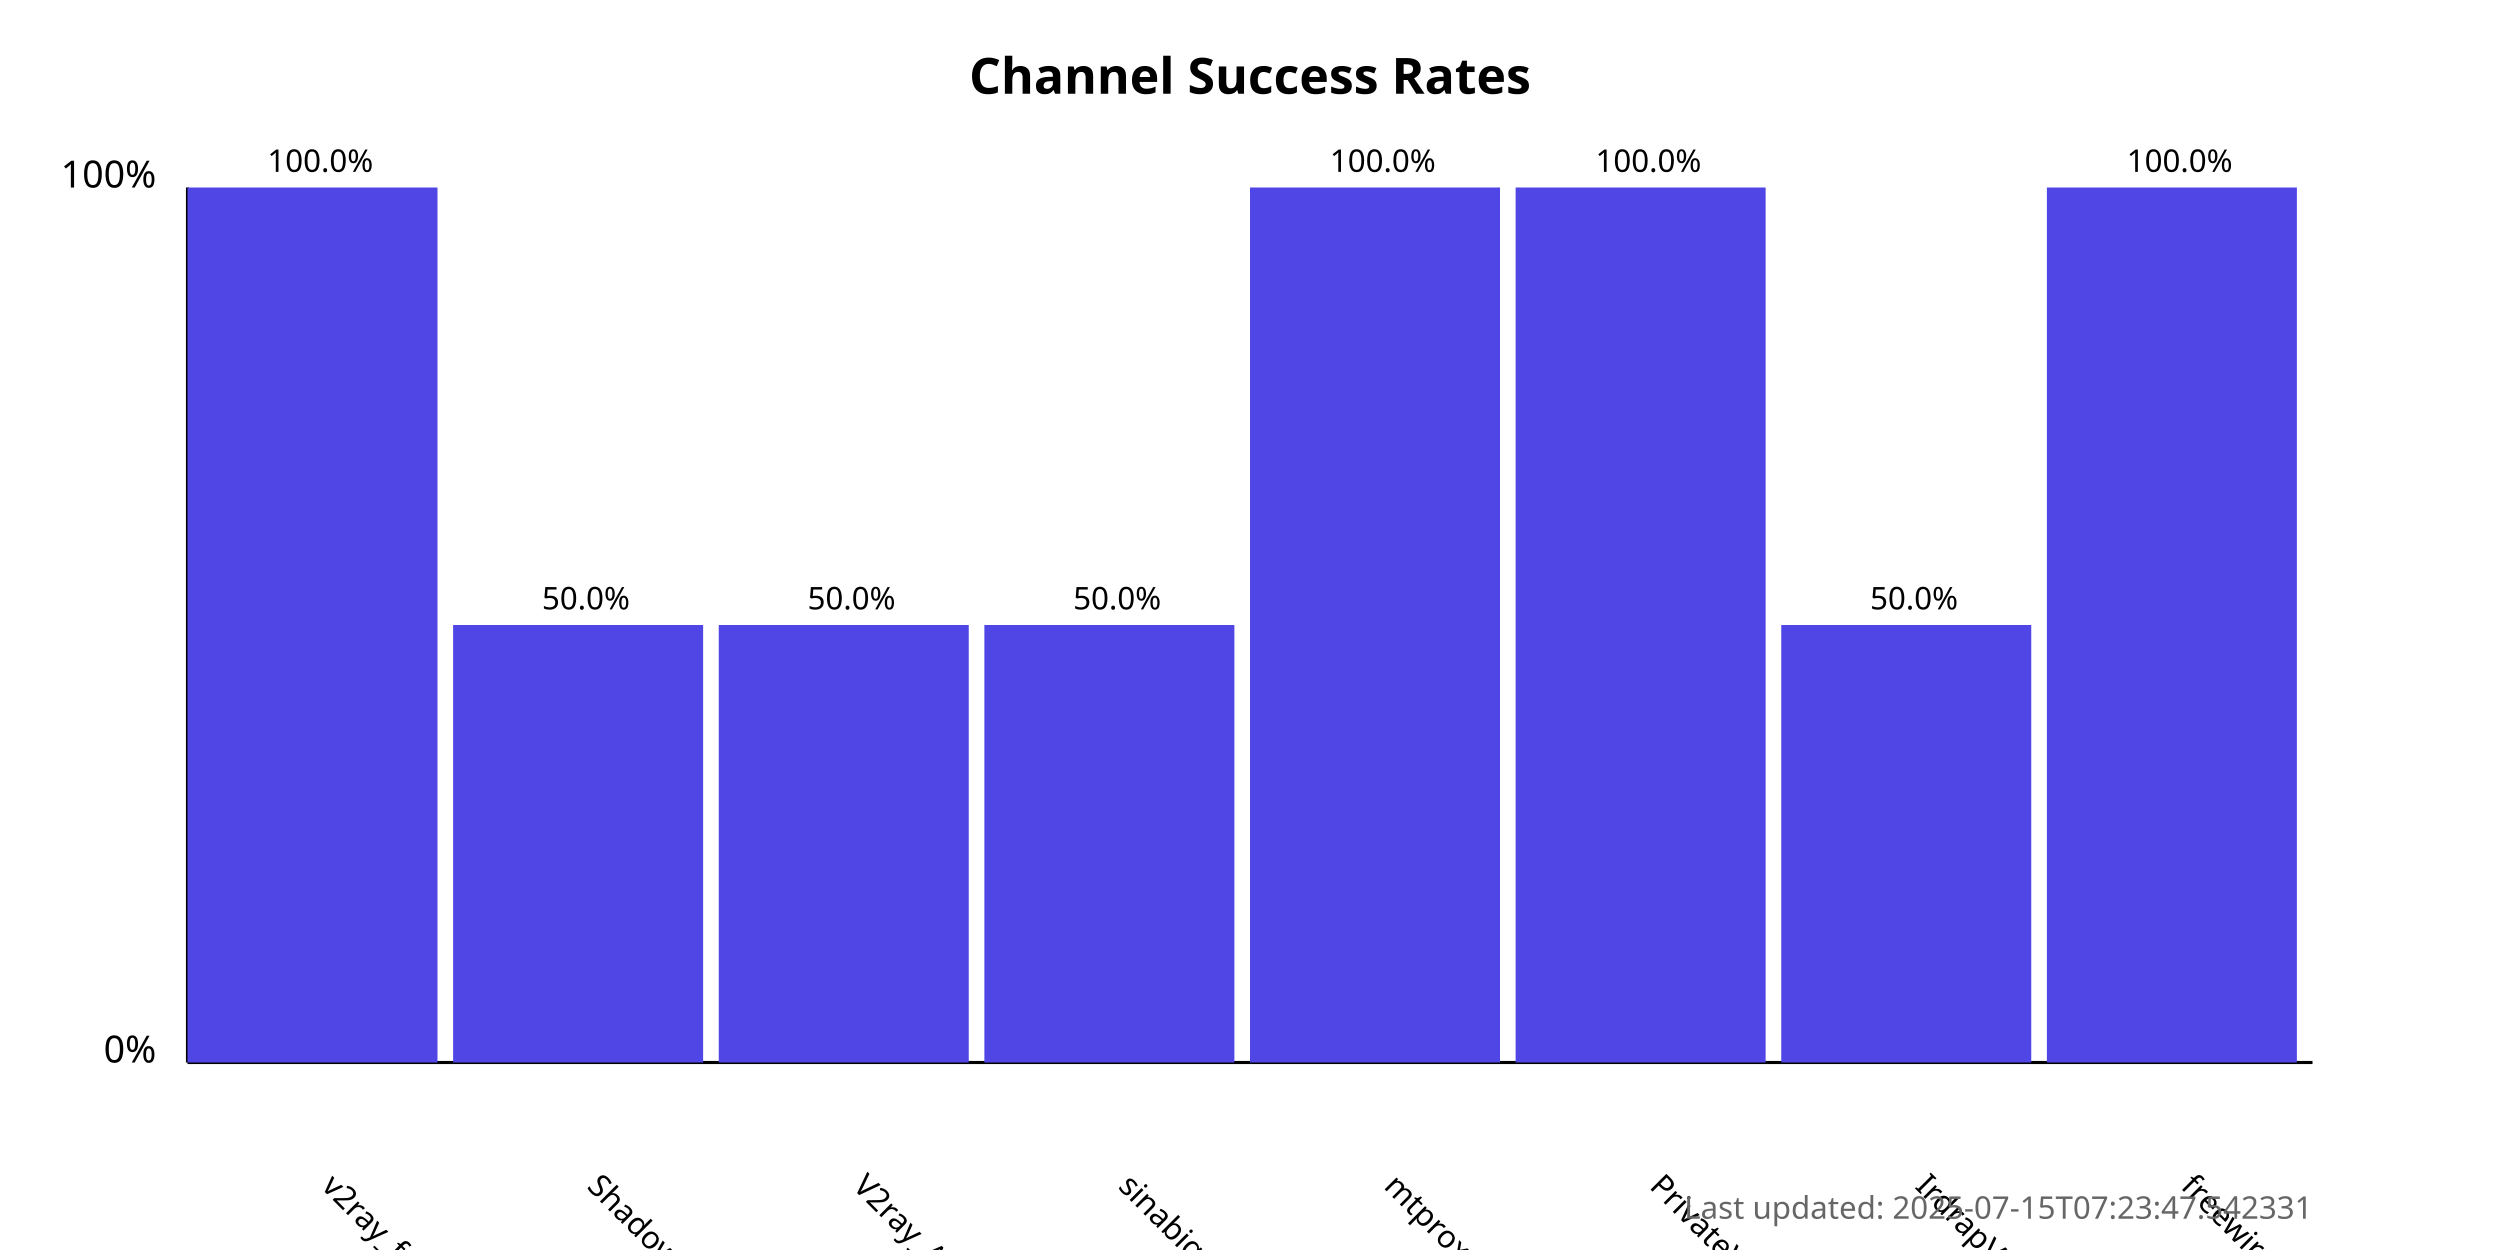
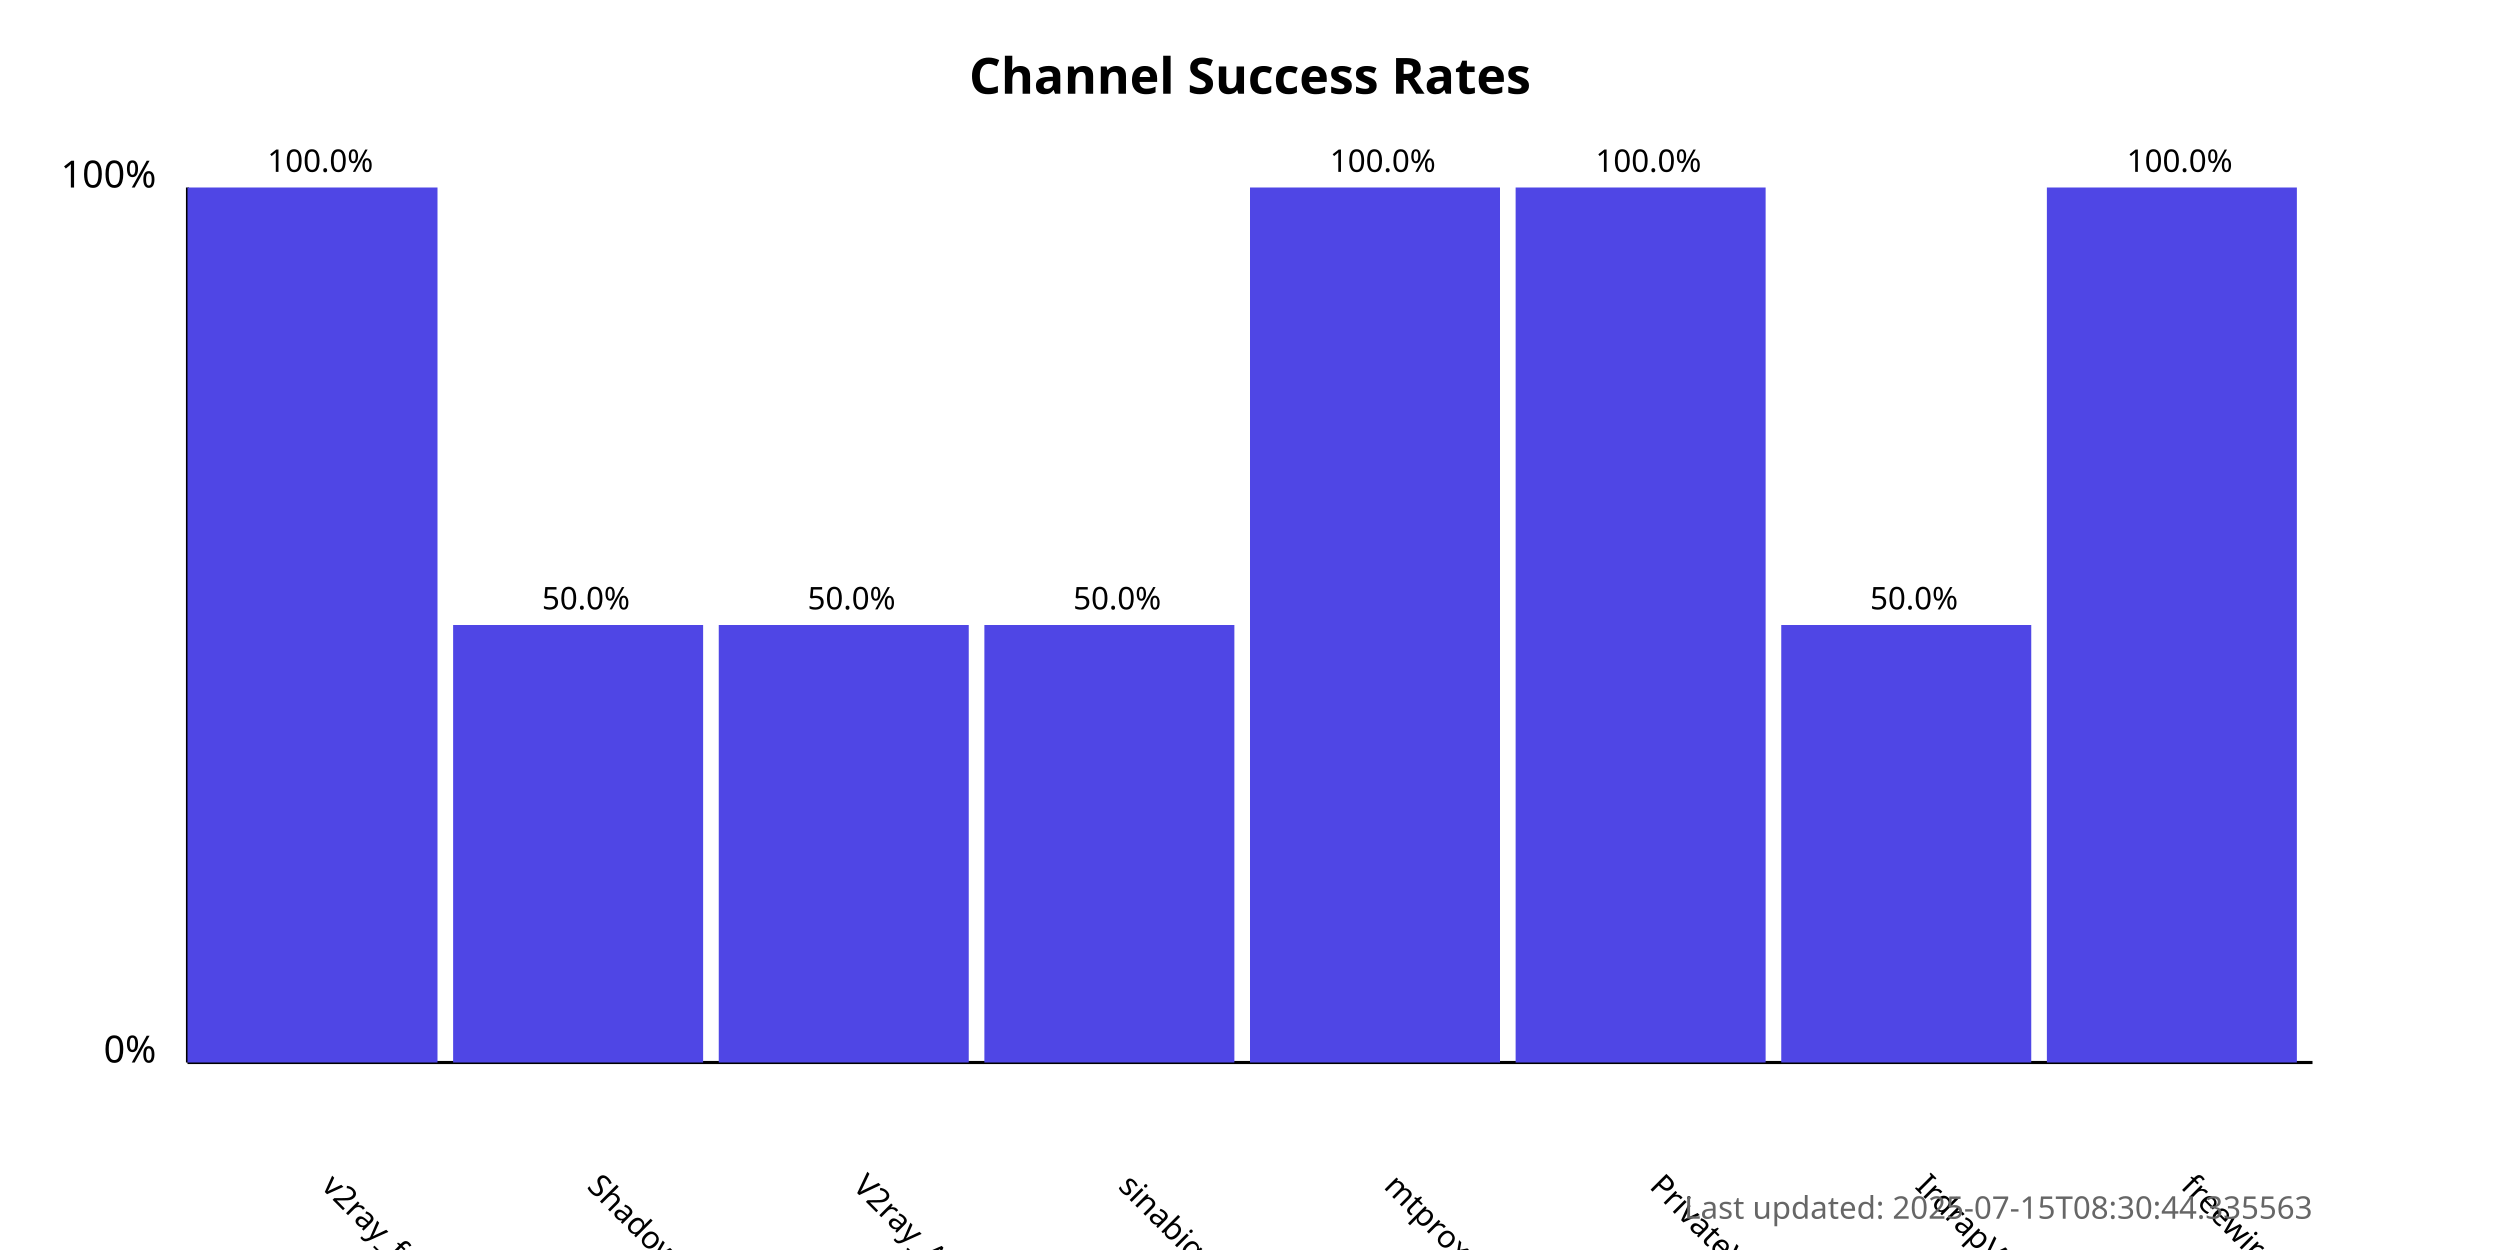
<svg xmlns="http://www.w3.org/2000/svg" width="800" height="400">
  <style>
            .chart-title { font: bold 16px sans-serif; }
            .axis-label { font: 12px sans-serif; }
            .tick-label { font: 10px sans-serif; }
            .bar { fill: #4f46e5; }
            .bar:hover { fill: #6366f1; }
            .timestamp { font: 10px sans-serif; fill: #666; }
        </style>
  <text x="400.0" y="30" text-anchor="middle" class="chart-title">
            Channel Success Rates
        </text>
  <line x1="60" y1="340" x2="60" y2="60" stroke="black" stroke-width="1" />
  <line x1="60" y1="340" x2="740" y2="340" stroke="black" stroke-width="1" />
  <text x="50" y="340" text-anchor="end" class="axis-label">0%</text>
  <text x="50" y="60" text-anchor="end" class="axis-label">100%</text>
  <g>
    <rect x="60" y="60.0" width="80.0" height="280.0" class="bar" />
    <text x="102.5" y="380" transform="rotate(45, 102.5, 380)" text-anchor="start" class="tick-label">
                v2ray_free_conf
            </text>
    <text x="102.5" y="55.0" text-anchor="middle" class="tick-label">
                100.0%
            </text>
  </g>
  <g>
    <rect x="145.0" y="200.0" width="80.0" height="140.0" class="bar" />
    <text x="187.5" y="380" transform="rotate(45, 187.5, 380)" text-anchor="start" class="tick-label">
                ShadowProxy66
            </text>
    <text x="187.5" y="195.0" text-anchor="middle" class="tick-label">
                50.0%
            </text>
  </g>
  <g>
    <rect x="230.0" y="200.0" width="80.0" height="140.0" class="bar" />
    <text x="272.5" y="380" transform="rotate(45, 272.5, 380)" text-anchor="start" class="tick-label">
                V2ray_Alpha
            </text>
    <text x="272.5" y="195.0" text-anchor="middle" class="tick-label">
                50.0%
            </text>
  </g>
  <g>
    <rect x="315.0" y="200.0" width="80.0" height="140.0" class="bar" />
    <text x="357.5" y="380" transform="rotate(45, 357.5, 380)" text-anchor="start" class="tick-label">
                sinabigo
            </text>
    <text x="357.5" y="195.0" text-anchor="middle" class="tick-label">
                50.0%
            </text>
  </g>
  <g>
    <rect x="400.0" y="60.0" width="80.0" height="280.0" class="bar" />
    <text x="442.5" y="380" transform="rotate(45, 442.5, 380)" text-anchor="start" class="tick-label">
                mtproxy_lists
            </text>
    <text x="442.5" y="55.0" text-anchor="middle" class="tick-label">
                100.0%
            </text>
  </g>
  <g>
    <rect x="485.0" y="60.0" width="80.0" height="280.0" class="bar" />
    <text x="527.5" y="380" transform="rotate(45, 527.5, 380)" text-anchor="start" class="tick-label">
                PrivateVPNs
            </text>
    <text x="527.5" y="55.0" text-anchor="middle" class="tick-label">
                100.0%
            </text>
  </g>
  <g>
    <rect x="570.0" y="200.0" width="80.0" height="140.0" class="bar" />
    <text x="612.5" y="380" transform="rotate(45, 612.5, 380)" text-anchor="start" class="tick-label">
                IrdrapVPNnews
            </text>
    <text x="612.5" y="195.0" text-anchor="middle" class="tick-label">
                50.0%
            </text>
  </g>
  <g>
    <rect x="655.0" y="60.0" width="80.0" height="280.0" class="bar" />
    <text x="697.5" y="380" transform="rotate(45, 697.5, 380)" text-anchor="start" class="tick-label">
                freewireguard
            </text>
    <text x="697.5" y="55.0" text-anchor="middle" class="tick-label">
                100.0%
            </text>
  </g>
  <text x="740" y="390" text-anchor="end" class="timestamp">
-             Last updated: 2025-07-15T07:23:47.542331
+             Last updated: 2025-07-15T08:30:44.335563
        </text>
</svg>
